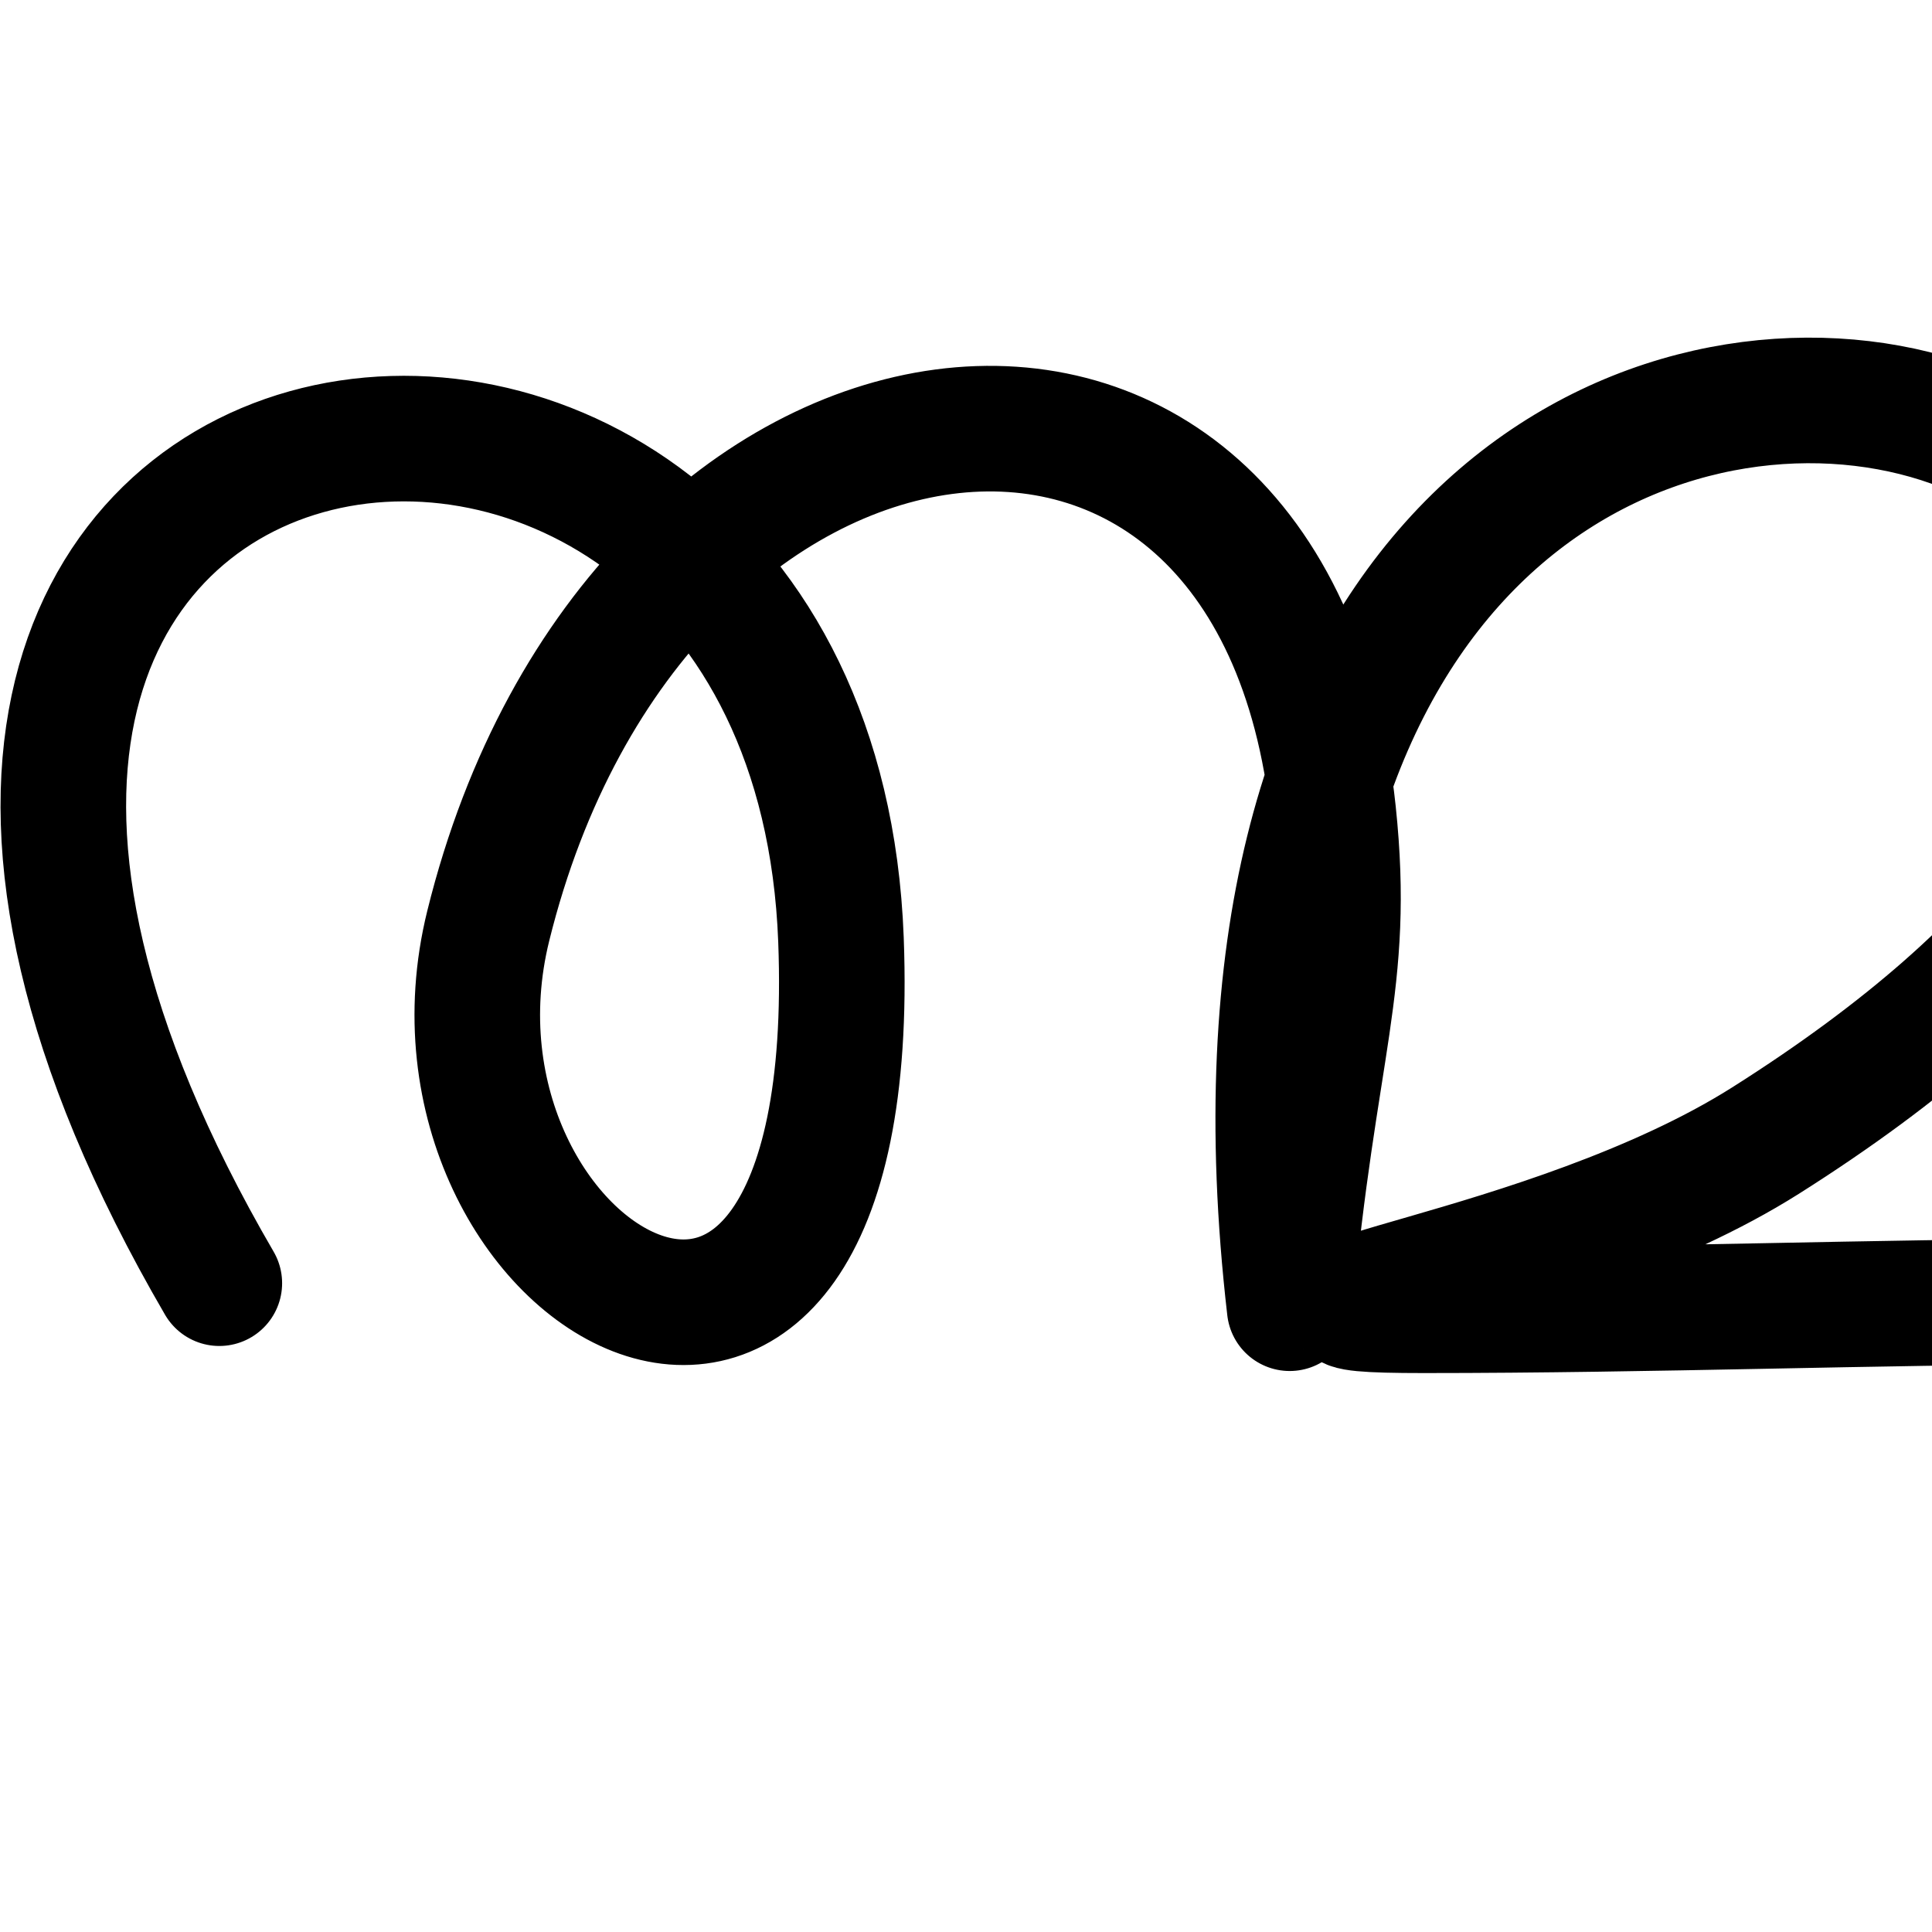
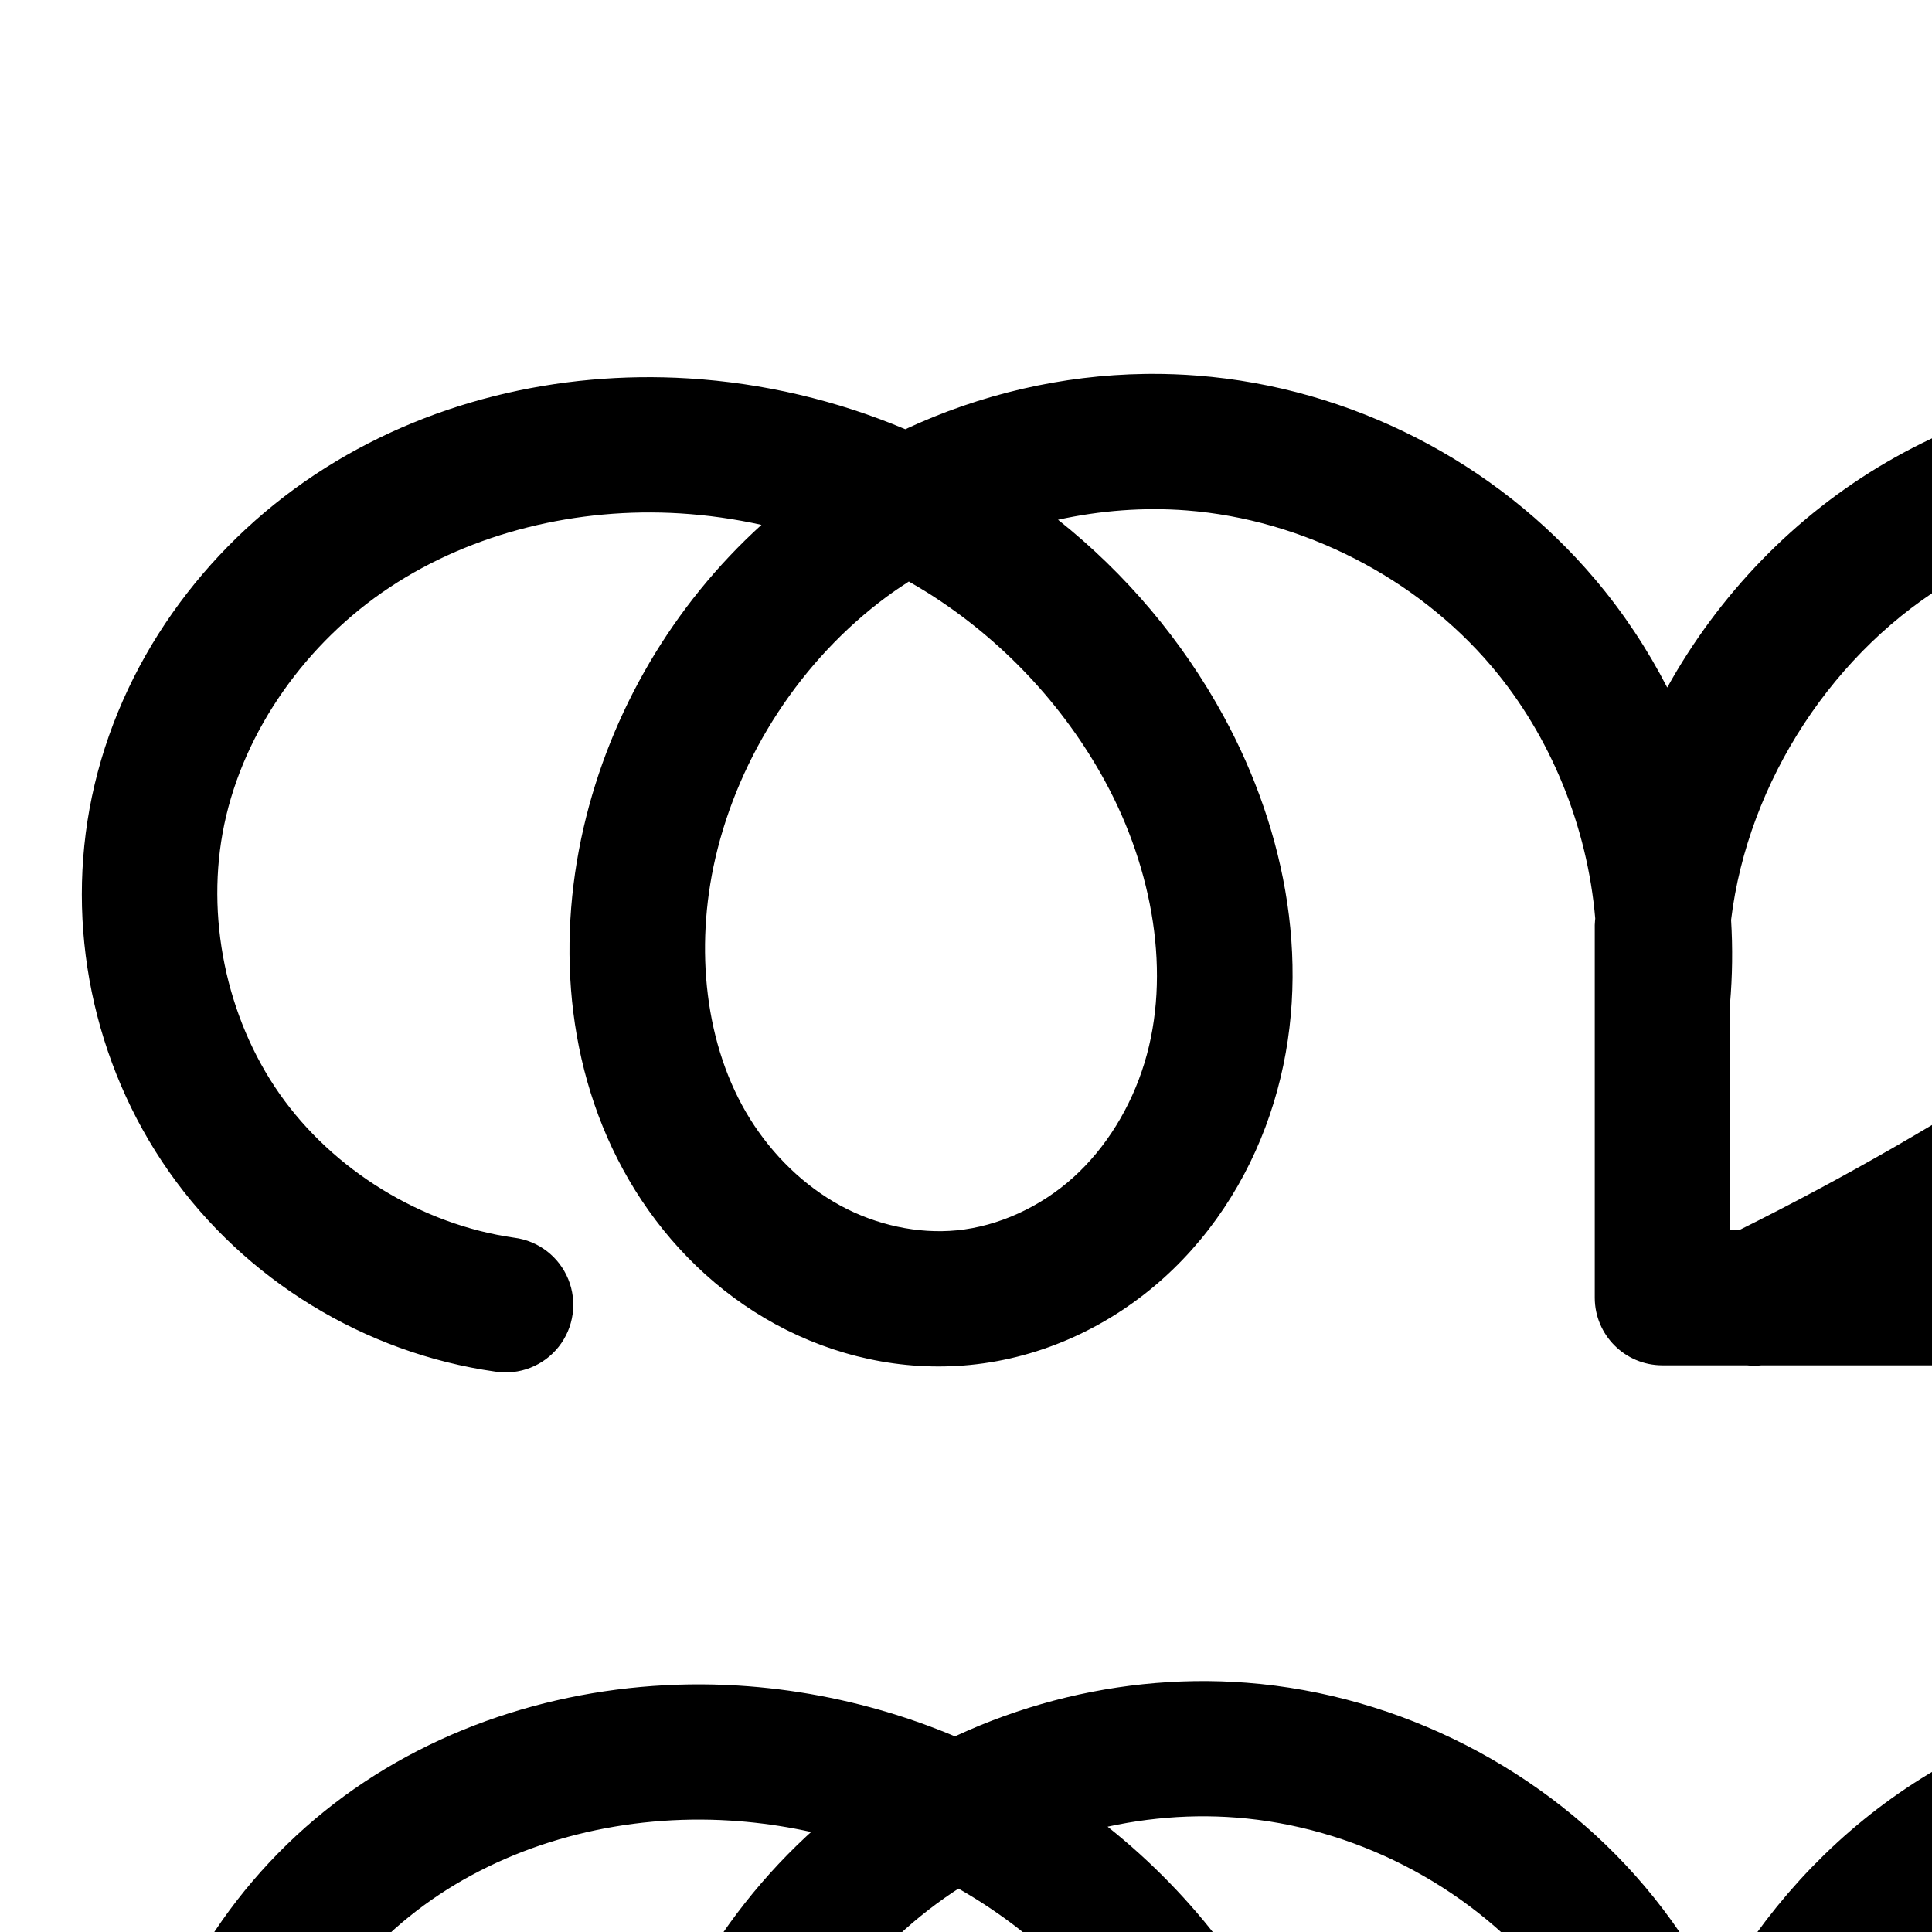
<svg xmlns="http://www.w3.org/2000/svg" width="2000" height="2000" id="svg2992" version="1.1">
  <defs id="defs5498">
    </defs>
  <g id="layer1" transform="translate(0,1000)">
-     <path style="fill:none;fill-rule:evenodd;stroke:#000000;stroke-width:130;stroke-linecap:round;stroke-linejoin:round;stroke-miterlimit:4;stroke-dasharray:none;stroke-opacity:1" d="M 227.045,328.355 C -360,-680 840,-840 870.581,-27.086 894.392,605.896 415.136,324.074 505.415,-41.485 658.375,-660.855 1318.217,-747.263 1380.175,-158.659 1398.821,18.478 1360,80 1335.08,354.265 1160,-1160 3000,-560 1827.54,180.815 c -225.493,142.477 -593.77,175.575 -353.77,175.575 240,0 473.626,-8.85 673.626,-8.85 200,0 -12.316,-150.16 80.144,-429.52" id="path13140" />
+     <path style="color:#000000;font-style:normal;font-variant:normal;font-weight:normal;font-stretch:normal;font-size:medium;line-height:normal;font-family:sans-serif;text-indent:0;text-align:start;text-decoration:none;text-decoration-line:none;text-decoration-style:solid;text-decoration-color:#000000;letter-spacing:normal;word-spacing:normal;text-transform:none;direction:ltr;block-progression:tb;writing-mode:lr-tb;baseline-shift:baseline;text-anchor:start;clip-rule:nonzero;display:inline;overflow:visible;visibility:visible;opacity:1;isolation:auto;mix-blend-mode:normal;color-interpolation:sRGB;color-interpolation-filters:linearRGB;solid-color:#000000;solid-opacity:1;fill:#000000;fill-opacity:1;fill-rule:evenodd;stroke:none;stroke-width:140;stroke-linecap:round;stroke-linejoin:round;stroke-miterlimit:4;stroke-dasharray:none;stroke-dashoffset:0;stroke-opacity:1;color-rendering:auto;image-rendering:auto;shape-rendering:auto;text-rendering:auto;enable-background:accumulate" d="M 1192.037 387.043 C 1189.794 387.049 1187.551 387.067 1185.309 387.098 C 1099.541 388.288 1014.675 408.126 937.182 444.344 C 866.016 414.376 789.932 396.484 712.76 391.727 C 578.438 383.446 440.476 415.44 325.92 491.4 C 210.873 567.685 124.095 686.782 95.174 824.613 C 67.071 958.544 96.256 1100.759 174.836 1212.797 C 253.416 1324.834 377.192 1400.707 512.688 1419.895 A 70.007 70.007 0 1 0 532.316 1281.277 C 436.611 1267.725 344.959 1211.542 289.455 1132.406 C 233.951 1053.271 212.34 947.963 232.189 853.363 C 252.724 755.5 317.621 664.884 403.287 608.08 C 489.443 550.952 598.095 524.923 704.145 531.461 C 732.395 533.203 760.559 537.193 788.262 543.322 C 696.973 626.208 631.941 736.355 604.127 856.859 C 575.556 980.643 586.682 1118.4 657.504 1232.158 C 692.936 1289.071 742.324 1337.89 802.801 1370.857 C 863.478 1403.935 933.622 1419.9 1004.203 1412.978 C 1079.892 1405.556 1149.806 1372.436 1204.734 1322.912 C 1259.443 1273.586 1297.688 1209.808 1318.592 1141.398 C 1360.336 1004.79 1331.299 860.21 1266.898 741.83 C 1224.019 663.01 1165.212 593.646 1095.26 538.023 C 1139.046 528.439 1184.075 524.953 1228.369 528.381 C 1348.599 537.685 1466.558 598.071 1544.404 690.168 C 1605.531 762.485 1643.253 855.934 1651.387 950.887 C 1651.317 951.629 1651.236 952.369 1651.17 953.111 A 70.007 70.007 0 0 0 1650.889 962.188 L 1650.889 1343.365 A 70.007 70.007 0 0 0 1720.889 1413.365 L 1808.359 1413.365 A 70.007 70.007 0 0 0 1823.617 1413.365 L 2776.889 1413.365 A 70.007 70.007 0 0 0 2846.889 1343.365 L 2846.889 1010.014 A 70.007 70.007 0 0 0 2848.344 989.742 L 2846.889 966.674 L 2846.889 959.365 L 2846.428 959.365 L 2842.139 891.369 C 2838.694 836.761 2832.64 775.666 2806.676 715.078 C 2781.113 655.428 2741.322 606.331 2697.814 565.879 C 2599.81 474.757 2473.876 415.442 2340.606 399.223 C 2315.605 396.18 2290.467 394.674 2265.352 394.682 L 2265.35 394.682 L 2265.348 394.682 C 2156.511 394.717 2048.128 423.178 1953.469 478.201 C 1857.515 533.977 1779.129 615.804 1725.904 711.721 C 1705.413 671.884 1680.455 634.257 1651.324 599.793 C 1548.455 478.091 1398.05 401.094 1239.172 388.799 C 1223.464 387.583 1207.74 387.003 1192.037 387.043 z M 2195.012 544.076 C 2208.886 544.094 2222.735 545.709 2236.035 548.936 C 2266.436 556.312 2295.525 572.492 2317.826 594.43 C 2353.988 630.002 2375.51 685.198 2376.174 739.994 C 2376.848 795.591 2357.653 853.843 2324.977 903.98 C 2276.982 977.621 2199.471 1036.85 2114.379 1092.91 C 2013.543 1159.342 1908.651 1219.633 1800.512 1273.365 L 1790.889 1273.365 L 1790.889 1039.447 C 1793.419 1010.393 1793.773 981.265 1792.018 952.316 C 1809.409 808.82 1898.966 671.817 2023.824 599.24 C 2056.144 580.453 2090.951 565.643 2127.082 554.963 A 70.007 70.007 0 0 0 2142.488 551.889 C 2159.293 546.67 2177.173 544.053 2195.012 544.076 z M 2480.6 585.037 C 2525.062 606.725 2566.421 634.876 2602.488 668.41 C 2635.584 699.181 2662.358 733.73 2677.996 770.223 A 70.007 70.007 0 0 0 2677.996 770.225 C 2693.233 805.779 2699.276 850.399 2702.416 900.182 L 2706.889 971.09 L 2706.889 1273.365 L 2090.795 1273.365 C 2124.727 1252.82 2158.275 1231.642 2191.4 1209.818 C 2280.952 1150.821 2376.068 1081.992 2442.266 980.422 C 2488.065 910.15 2517.232 826.416 2516.164 738.299 C 2515.527 685.708 2503.794 632.902 2480.6 585.037 z M 940.803 601.994 C 947.362 605.733 953.868 609.557 960.252 613.57 C 1036.612 661.568 1100.944 729.74 1143.918 808.734 C 1193.611 900.079 1212.731 1008.767 1184.703 1100.486 C 1170.721 1146.241 1144.938 1188.323 1110.986 1218.934 C 1077.255 1249.346 1033.656 1269.418 990.539 1273.647 C 950.273 1277.595 906.923 1268.168 869.809 1247.936 C 832.493 1227.594 799.787 1195.806 776.354 1158.166 C 729.446 1082.82 719.012 981.613 740.539 888.346 C 765.178 781.598 829.886 682.72 917.896 617.695 C 925.335 612.199 933.017 607.023 940.803 601.994 z " transform="translate(0,-1000)" id="path4139-1-0-4-2" />
+     <path style="fill:none;fill-rule:evenodd;stroke:#000000;stroke-width:140;stroke-linecap:round;stroke-linejoin:round;stroke-miterlimit:4;stroke-dasharray:none;stroke-opacity:1" d="m 1772.485,1388.224 c 12.593,-139.404 -32.792,-283.152 -123.15,-390.051 -90.358,-106.899 -224.539,-175.591 -364.094,-186.391 -126.279,-9.773 -255.602,27.542 -357.471,102.806 -101.869,75.264 -175.482,187.795 -203.967,311.207 -25.049,108.525 -14.27,228.007 44.595,322.559 29.433,47.276 70.481,87.58 119.377,114.234 48.896,26.655 105.643,39.352 161.066,33.917 59.403,-5.826 116.159,-32.422 160.489,-72.39 44.33,-39.968 76.345,-92.898 93.788,-149.98 34.886,-114.164 10.807,-240.798 -46.239,-345.66 -48.861,-89.815 -121.339,-166.565 -207.904,-220.977 -86.565,-54.412 -187,-86.42 -289.052,-92.712 -120.186,-7.41 -243.493,21.602 -343.849,88.146 -100.356,66.544 -176.194,171.401 -200.921,289.249 -23.976,114.265 1.422,238.027 68.464,333.613 67.042,95.587 174.756,161.613 290.357,177.983" id="path4139-1-0-4-2-1" />
+     <path style="fill:none;fill-rule:evenodd;stroke:#000000;stroke-width:140;stroke-linecap:butt;stroke-linejoin:round;stroke-miterlimit:4;stroke-dasharray:none;stroke-opacity:1" d="m 1772.359,1312.557 0,384 1056,0 0,-384" id="path4162-6" />
+     <path style="fill:none;fill-rule:evenodd;stroke:#000000;stroke-width:140;stroke-linecap:round;stroke-linejoin:round;stroke-miterlimit:4;stroke-dasharray:none;stroke-opacity:1" d="m 1772.359,1312.557 c 15.428,-172.006 118.452,-333.856 267.758,-420.644 102.816,-59.764 225.453,-84.379 343.506,-70.012 118.052,14.367 230.906,67.458 318.001,148.435 38.302,35.612 71.584,77.435 92.184,125.506 20.601,48.071 26.649,100.929 29.941,153.125 l 6.205,98.373" id="path4164-7" />
+     <path style="fill:none;fill-rule:evenodd;stroke:#000000;stroke-width:140;stroke-linecap:round;stroke-linejoin:round;stroke-miterlimit:4;stroke-dasharray:none;stroke-opacity:1" d="m 2173.196,838.231 c 42.172,-13.097 87.899,-14.541 130.813,-4.129 42.914,10.412 82.895,32.65 114.376,63.618 51.23,50.395 78.383,122.762 79.254,194.618 0.871,71.857 -23.311,142.851 -62.549,203.055 -57.096,87.606 -143.41,151.634 -230.731,209.163 -107.792,71.015 -220.092,135.187 -336,192" id="path4168-6" />
  </g>
</svg>
